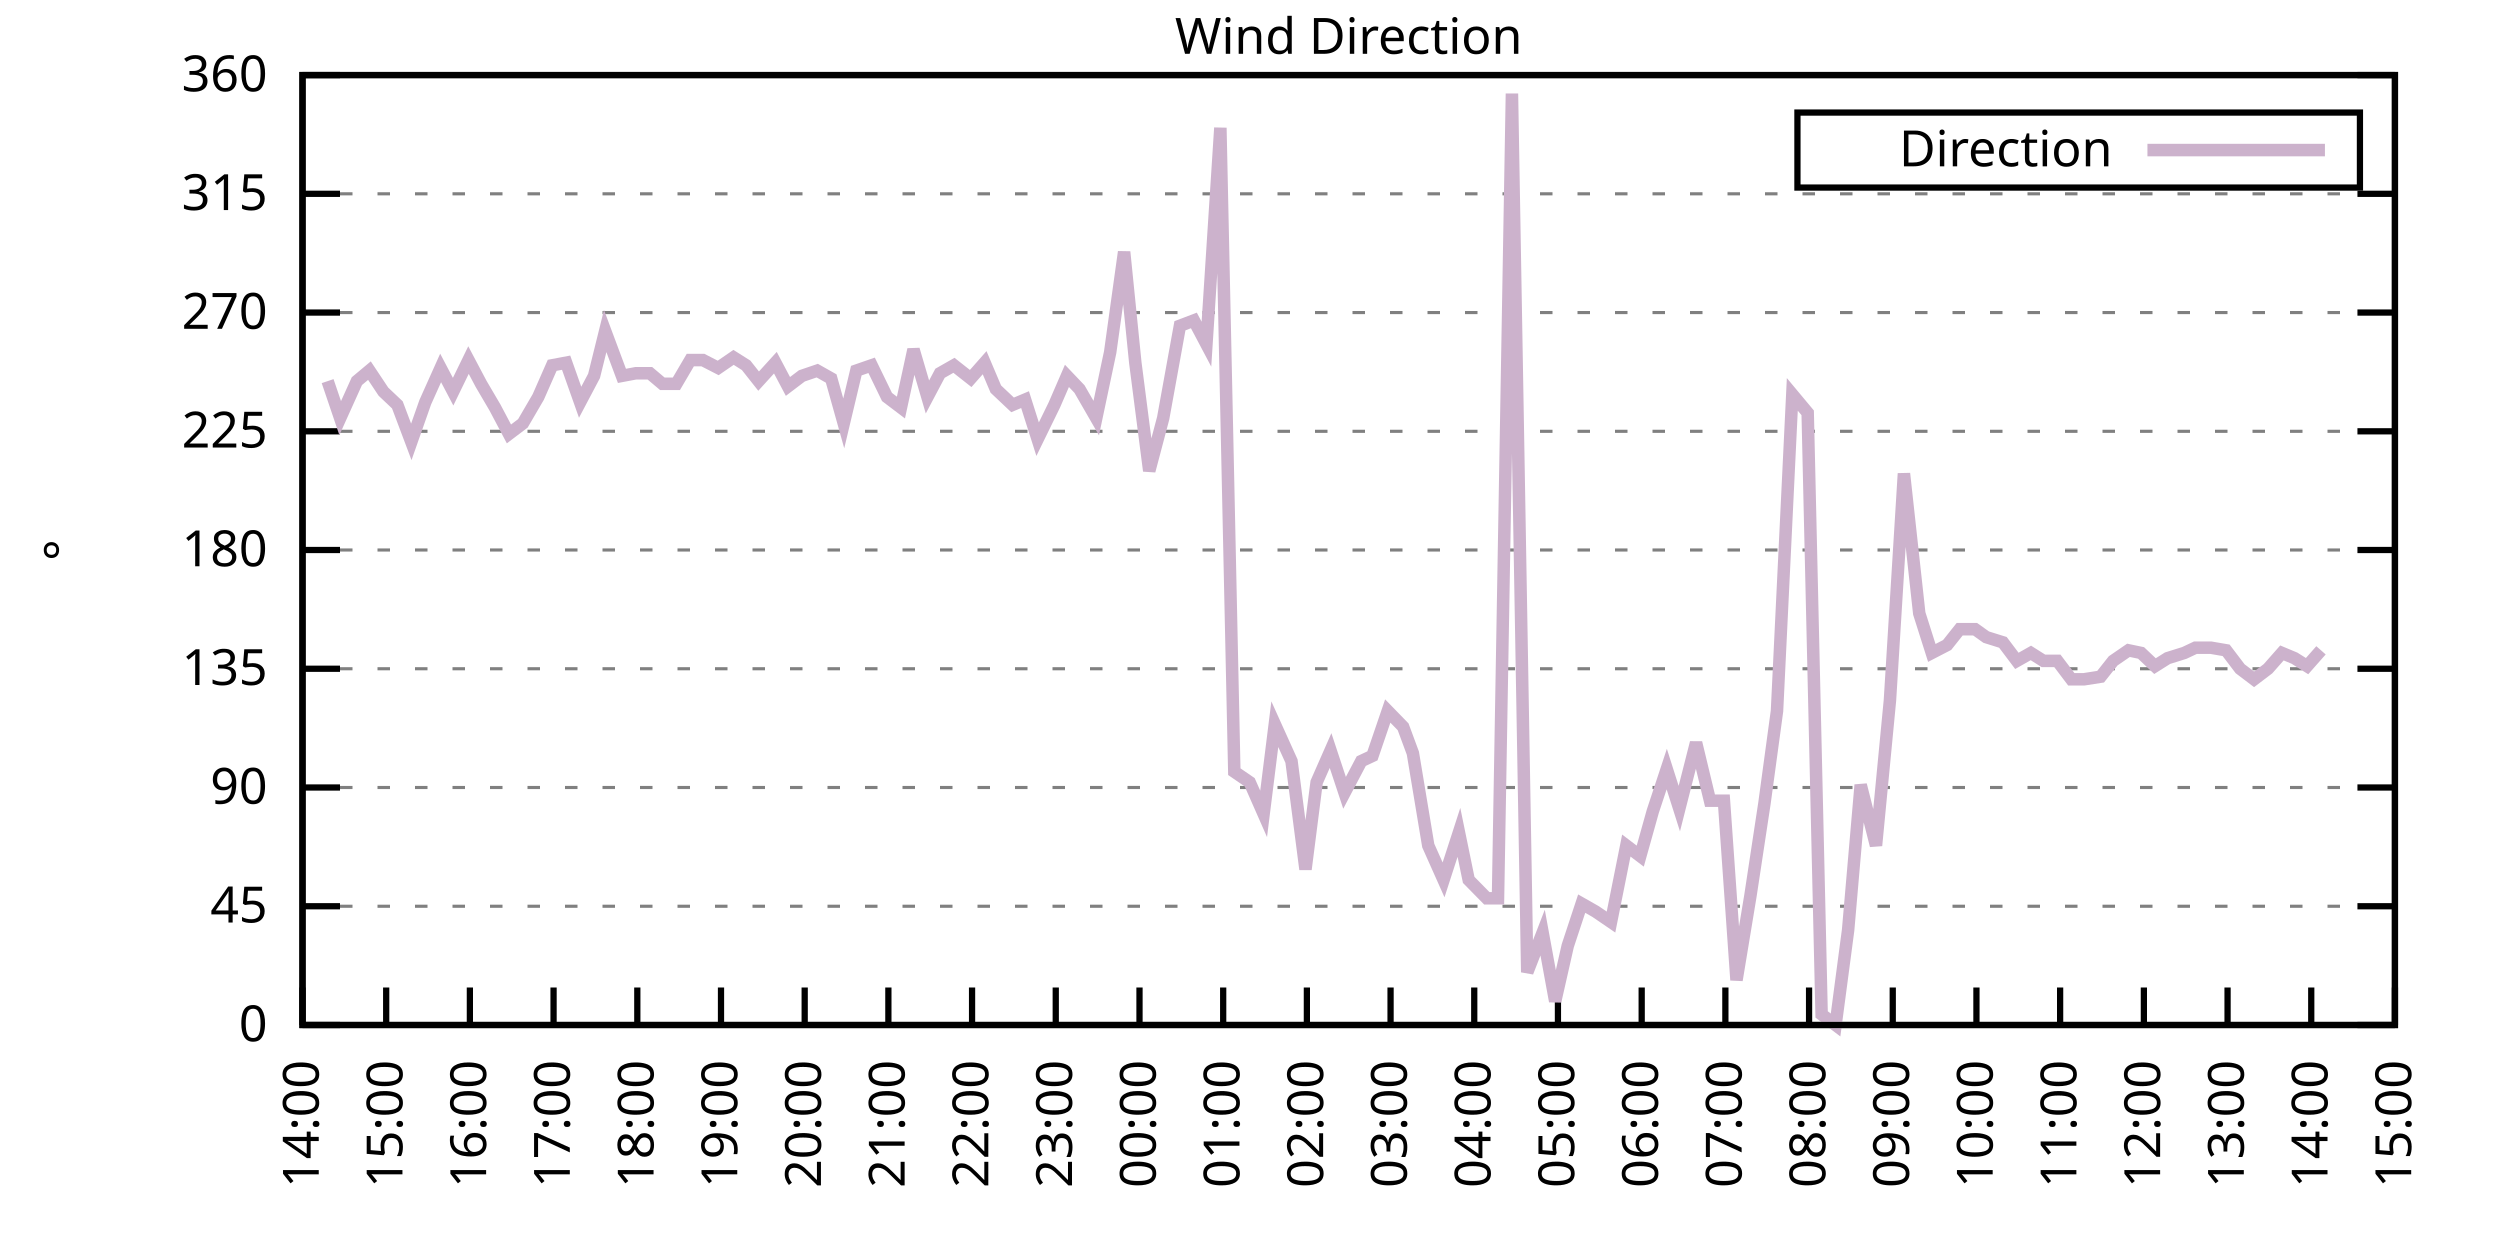
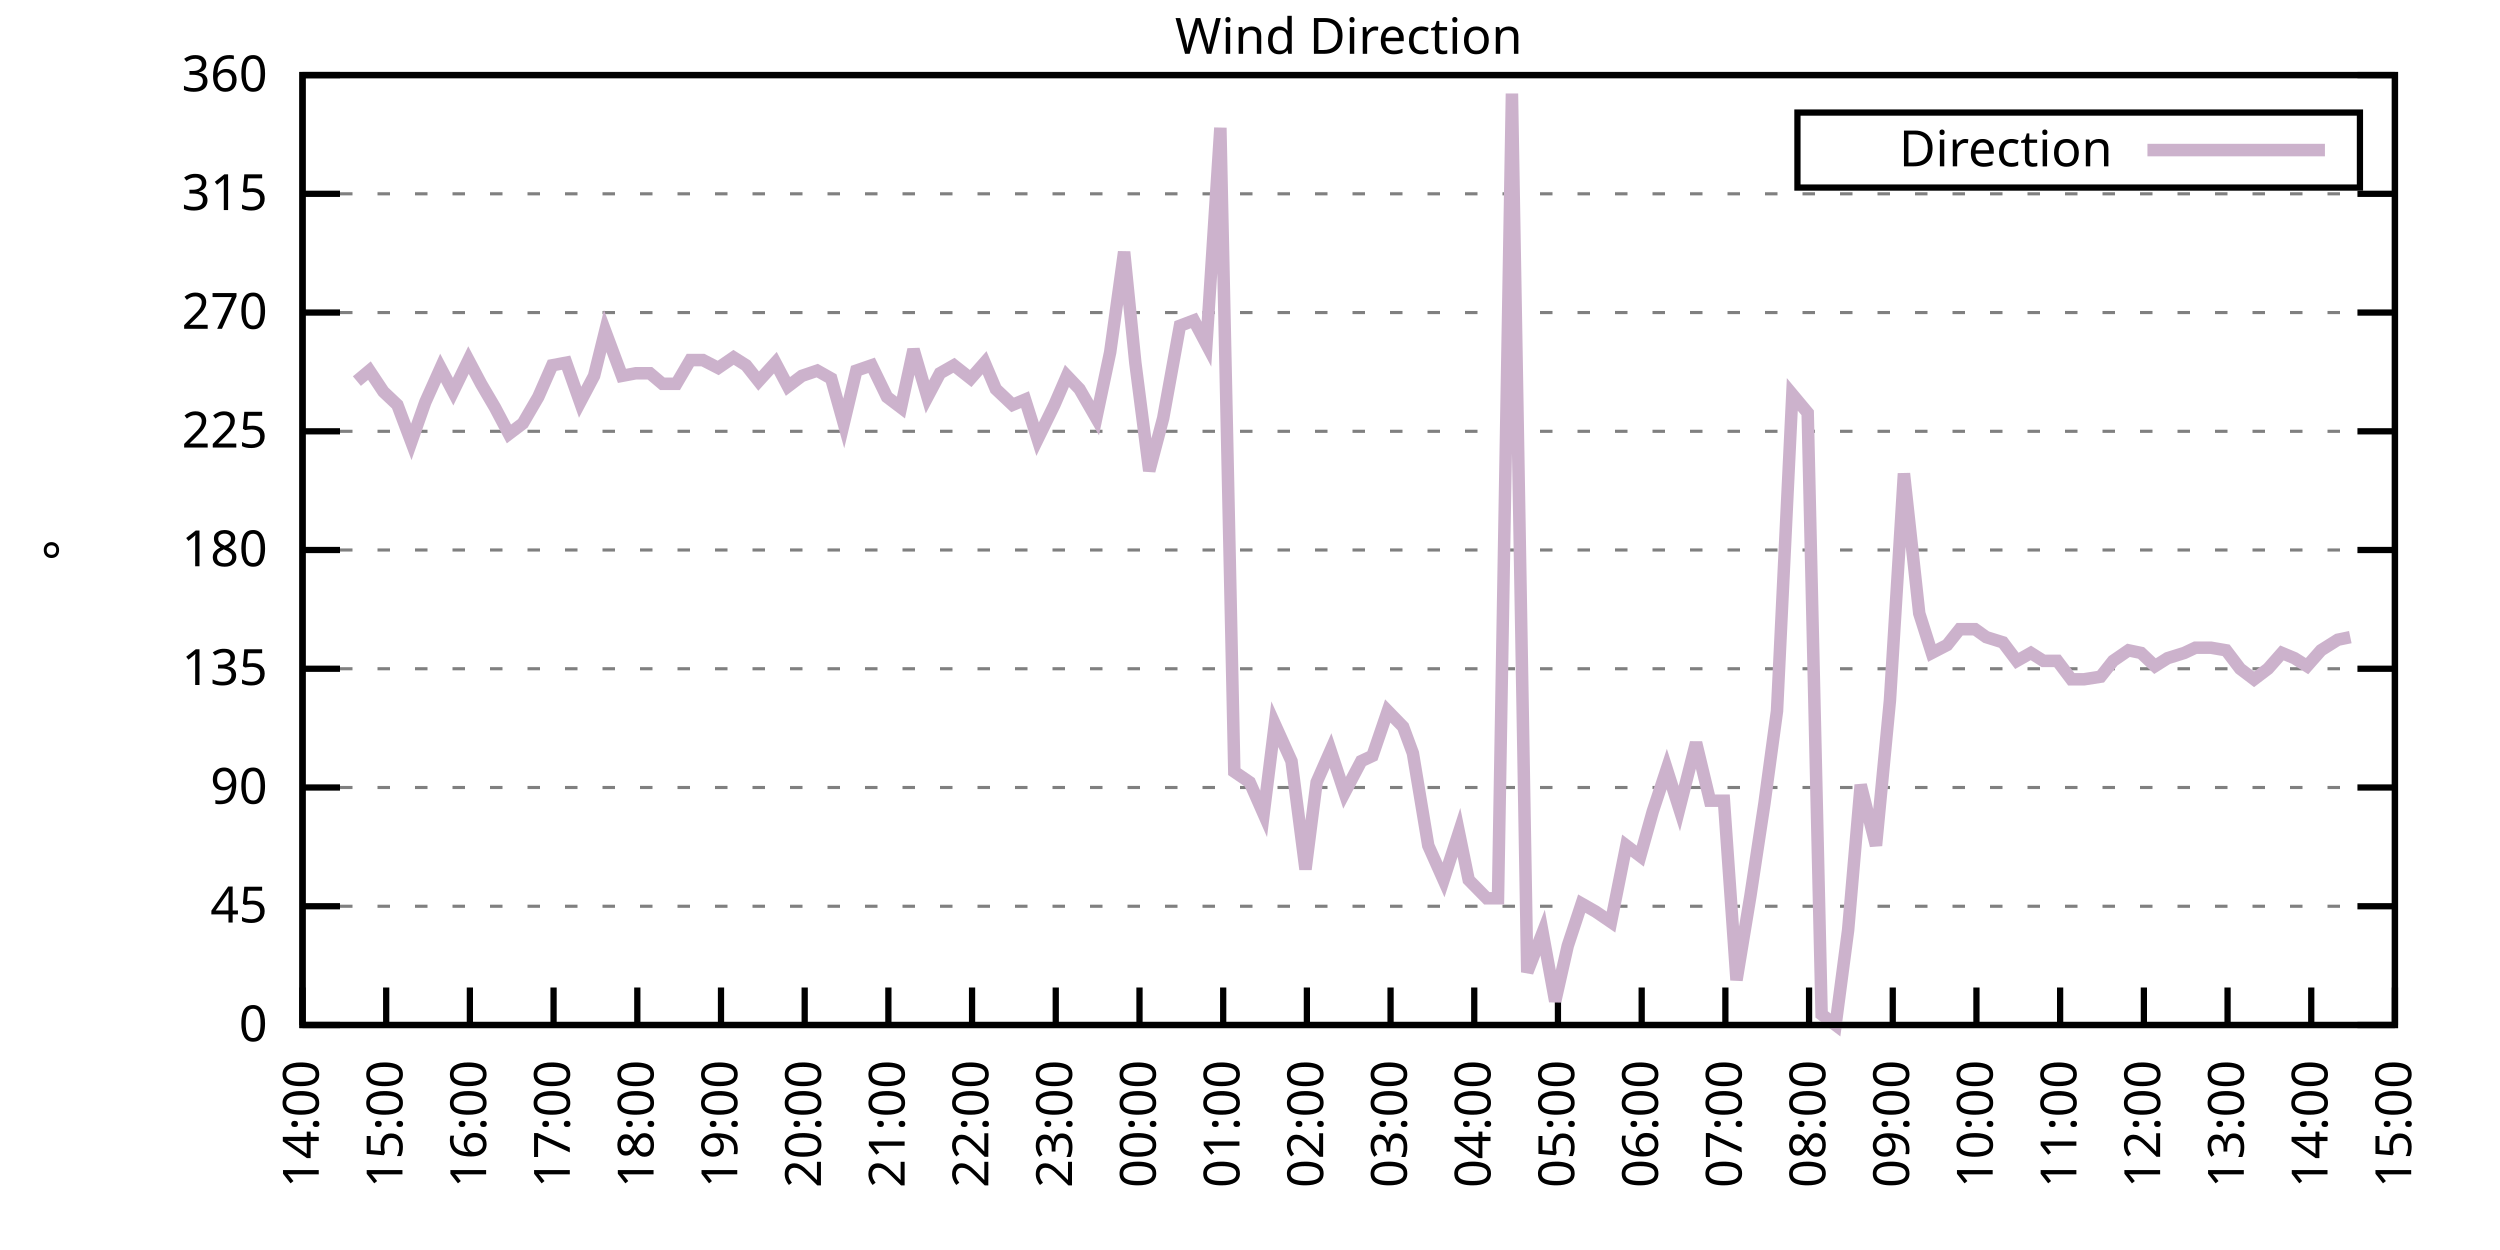
<svg xmlns="http://www.w3.org/2000/svg" xmlns:xlink="http://www.w3.org/1999/xlink" width="400" height="200" viewBox="0 0 400 200">
  <g id="gnuplot_canvas">
    <rect x="0" y="0" width="400" height="200" fill="none" />
    <defs>
      <circle id="gpDot" r="0.5" stroke-width="0.5" stroke="currentColor" />
      <path id="gpPt0" stroke-width="0.333" stroke="currentColor" d="M-1,0 h2 M0,-1 v2" />
      <path id="gpPt1" stroke-width="0.333" stroke="currentColor" d="M-1,-1 L1,1 M1,-1 L-1,1" />
      <path id="gpPt2" stroke-width="0.333" stroke="currentColor" d="M-1,0 L1,0 M0,-1 L0,1 M-1,-1 L1,1 M-1,1 L1,-1" />
      <rect id="gpPt3" stroke-width="0.333" stroke="currentColor" x="-1" y="-1" width="2" height="2" />
      <rect id="gpPt4" stroke-width="0.333" stroke="currentColor" fill="currentColor" x="-1" y="-1" width="2" height="2" />
      <circle id="gpPt5" stroke-width="0.333" stroke="currentColor" cx="0" cy="0" r="1" />
      <use xlink:href="#gpPt5" id="gpPt6" fill="currentColor" stroke="none" />
      <path id="gpPt7" stroke-width="0.333" stroke="currentColor" d="M0,-1.33 L-1.33,0.67 L1.33,0.67 z" />
      <use xlink:href="#gpPt7" id="gpPt8" fill="currentColor" stroke="none" />
      <use xlink:href="#gpPt7" id="gpPt9" stroke="currentColor" transform="rotate(180)" />
      <use xlink:href="#gpPt9" id="gpPt10" fill="currentColor" stroke="none" />
      <use xlink:href="#gpPt3" id="gpPt11" stroke="currentColor" transform="rotate(45)" />
      <use xlink:href="#gpPt11" id="gpPt12" fill="currentColor" stroke="none" />
      <path id="gpPt13" stroke-width="0.333" stroke="currentColor" d="M0,1.330 L1.265,0.411 L0.782,-1.067 L-0.782,-1.076 L-1.265,0.411 z" />
      <use xlink:href="#gpPt13" id="gpPt14" fill="currentColor" stroke="none" />
      <filter id="textbox" filterUnits="objectBoundingBox" x="0" y="0" height="1" width="1">
        <feFlood flood-color="white" flood-opacity="1" result="bgnd" />
        <feComposite in="SourceGraphic" in2="bgnd" operator="atop" />
      </filter>
      <filter id="greybox" filterUnits="objectBoundingBox" x="0" y="0" height="1" width="1">
        <feFlood flood-color="lightgrey" flood-opacity="1" result="grey" />
        <feComposite in="SourceGraphic" in2="grey" operator="atop" />
      </filter>
    </defs>
    <g fill="none" color="white" stroke="currentColor" stroke-width="1.00" stroke-linecap="butt" stroke-linejoin="miter">
</g>
    <g fill="none" color="black" stroke="currentColor" stroke-width="1.00" stroke-linecap="butt" stroke-linejoin="miter">
      <g stroke="none" shape-rendering="crispEdges">
        <polygon fill="rgb(255, 255, 255)" points="48.40,164.00 383.18,164.00 383.18,12.02 48.40,12.02 " />
      </g>
    </g>
    <g fill="none" color="black" stroke="currentColor" stroke-width="1.00" stroke-linecap="butt" stroke-linejoin="miter">
</g>
    <g fill="none" color="black" stroke="black" stroke-width="0.50" stroke-linecap="butt" stroke-linejoin="miter">
</g>
    <g fill="none" color="gray" stroke="currentColor" stroke-width="0.50" stroke-linecap="butt" stroke-linejoin="miter">
      <path stroke="gray" stroke-dasharray="2,4" class="gridline" d="M48.40,164.00 L383.19,164.00  " />
    </g>
    <g fill="none" color="gray" stroke="gray" stroke-width="1.00" stroke-linecap="butt" stroke-linejoin="miter">
</g>
    <g fill="none" color="black" stroke="currentColor" stroke-width="1.00" stroke-linecap="butt" stroke-linejoin="miter">
      <path stroke="black" d="M48.40,164.00 L54.40,164.00 M383.19,164.00 L377.19,164.00  " />
      <g transform="translate(42.80,166.60)" stroke="none" fill="black" font-family="Sans" font-size="8.00" text-anchor="end">
        <text>
          <tspan font-family="Sans"> 0</tspan>
        </text>
      </g>
    </g>
    <g fill="none" color="black" stroke="currentColor" stroke-width="1.00" stroke-linecap="butt" stroke-linejoin="miter">
</g>
    <g fill="none" color="black" stroke="black" stroke-width="0.50" stroke-linecap="butt" stroke-linejoin="miter">
</g>
    <g fill="none" color="gray" stroke="currentColor" stroke-width="0.50" stroke-linecap="butt" stroke-linejoin="miter">
      <path stroke="gray" stroke-dasharray="2,4" class="gridline" d="M48.40,145.00 L383.19,145.00  " />
    </g>
    <g fill="none" color="gray" stroke="gray" stroke-width="1.00" stroke-linecap="butt" stroke-linejoin="miter">
</g>
    <g fill="none" color="black" stroke="currentColor" stroke-width="1.00" stroke-linecap="butt" stroke-linejoin="miter">
      <path stroke="black" d="M48.40,145.00 L54.40,145.00 M383.19,145.00 L377.19,145.00  " />
      <g transform="translate(42.80,147.60)" stroke="none" fill="black" font-family="Sans" font-size="8.00" text-anchor="end">
        <text>
          <tspan font-family="Sans"> 45</tspan>
        </text>
      </g>
    </g>
    <g fill="none" color="black" stroke="currentColor" stroke-width="1.00" stroke-linecap="butt" stroke-linejoin="miter">
</g>
    <g fill="none" color="black" stroke="black" stroke-width="0.50" stroke-linecap="butt" stroke-linejoin="miter">
</g>
    <g fill="none" color="gray" stroke="currentColor" stroke-width="0.50" stroke-linecap="butt" stroke-linejoin="miter">
      <path stroke="gray" stroke-dasharray="2,4" class="gridline" d="M48.40,126.00 L383.19,126.00  " />
    </g>
    <g fill="none" color="gray" stroke="gray" stroke-width="1.00" stroke-linecap="butt" stroke-linejoin="miter">
</g>
    <g fill="none" color="black" stroke="currentColor" stroke-width="1.00" stroke-linecap="butt" stroke-linejoin="miter">
      <path stroke="black" d="M48.40,126.00 L54.40,126.00 M383.19,126.00 L377.19,126.00  " />
      <g transform="translate(42.80,128.60)" stroke="none" fill="black" font-family="Sans" font-size="8.00" text-anchor="end">
        <text>
          <tspan font-family="Sans"> 90</tspan>
        </text>
      </g>
    </g>
    <g fill="none" color="black" stroke="currentColor" stroke-width="1.00" stroke-linecap="butt" stroke-linejoin="miter">
</g>
    <g fill="none" color="black" stroke="black" stroke-width="0.50" stroke-linecap="butt" stroke-linejoin="miter">
</g>
    <g fill="none" color="gray" stroke="currentColor" stroke-width="0.50" stroke-linecap="butt" stroke-linejoin="miter">
      <path stroke="gray" stroke-dasharray="2,4" class="gridline" d="M48.40,107.00 L383.19,107.00  " />
    </g>
    <g fill="none" color="gray" stroke="gray" stroke-width="1.00" stroke-linecap="butt" stroke-linejoin="miter">
</g>
    <g fill="none" color="black" stroke="currentColor" stroke-width="1.00" stroke-linecap="butt" stroke-linejoin="miter">
      <path stroke="black" d="M48.40,107.00 L54.40,107.00 M383.19,107.00 L377.19,107.00  " />
      <g transform="translate(42.80,109.60)" stroke="none" fill="black" font-family="Sans" font-size="8.00" text-anchor="end">
        <text>
          <tspan font-family="Sans"> 135</tspan>
        </text>
      </g>
    </g>
    <g fill="none" color="black" stroke="currentColor" stroke-width="1.00" stroke-linecap="butt" stroke-linejoin="miter">
</g>
    <g fill="none" color="black" stroke="black" stroke-width="0.50" stroke-linecap="butt" stroke-linejoin="miter">
</g>
    <g fill="none" color="gray" stroke="currentColor" stroke-width="0.50" stroke-linecap="butt" stroke-linejoin="miter">
      <path stroke="gray" stroke-dasharray="2,4" class="gridline" d="M48.40,88.00 L383.19,88.00  " />
    </g>
    <g fill="none" color="gray" stroke="gray" stroke-width="1.00" stroke-linecap="butt" stroke-linejoin="miter">
</g>
    <g fill="none" color="black" stroke="currentColor" stroke-width="1.00" stroke-linecap="butt" stroke-linejoin="miter">
      <path stroke="black" d="M48.40,88.00 L54.40,88.00 M383.19,88.00 L377.19,88.00  " />
      <g transform="translate(42.80,90.60)" stroke="none" fill="black" font-family="Sans" font-size="8.00" text-anchor="end">
        <text>
          <tspan font-family="Sans"> 180</tspan>
        </text>
      </g>
    </g>
    <g fill="none" color="black" stroke="currentColor" stroke-width="1.00" stroke-linecap="butt" stroke-linejoin="miter">
</g>
    <g fill="none" color="black" stroke="black" stroke-width="0.50" stroke-linecap="butt" stroke-linejoin="miter">
</g>
    <g fill="none" color="gray" stroke="currentColor" stroke-width="0.50" stroke-linecap="butt" stroke-linejoin="miter">
      <path stroke="gray" stroke-dasharray="2,4" class="gridline" d="M48.40,69.01 L383.19,69.01  " />
    </g>
    <g fill="none" color="gray" stroke="gray" stroke-width="1.00" stroke-linecap="butt" stroke-linejoin="miter">
</g>
    <g fill="none" color="black" stroke="currentColor" stroke-width="1.00" stroke-linecap="butt" stroke-linejoin="miter">
      <path stroke="black" d="M48.40,69.01 L54.40,69.01 M383.19,69.01 L377.19,69.01  " />
      <g transform="translate(42.80,71.61)" stroke="none" fill="black" font-family="Sans" font-size="8.00" text-anchor="end">
        <text>
          <tspan font-family="Sans"> 225</tspan>
        </text>
      </g>
    </g>
    <g fill="none" color="black" stroke="currentColor" stroke-width="1.00" stroke-linecap="butt" stroke-linejoin="miter">
</g>
    <g fill="none" color="black" stroke="black" stroke-width="0.50" stroke-linecap="butt" stroke-linejoin="miter">
</g>
    <g fill="none" color="gray" stroke="currentColor" stroke-width="0.50" stroke-linecap="butt" stroke-linejoin="miter">
      <path stroke="gray" stroke-dasharray="2,4" class="gridline" d="M48.40,50.01 L383.19,50.01  " />
    </g>
    <g fill="none" color="gray" stroke="gray" stroke-width="1.00" stroke-linecap="butt" stroke-linejoin="miter">
</g>
    <g fill="none" color="black" stroke="currentColor" stroke-width="1.00" stroke-linecap="butt" stroke-linejoin="miter">
      <path stroke="black" d="M48.40,50.01 L54.40,50.01 M383.19,50.01 L377.19,50.01  " />
      <g transform="translate(42.80,52.61)" stroke="none" fill="black" font-family="Sans" font-size="8.00" text-anchor="end">
        <text>
          <tspan font-family="Sans"> 270</tspan>
        </text>
      </g>
    </g>
    <g fill="none" color="black" stroke="currentColor" stroke-width="1.00" stroke-linecap="butt" stroke-linejoin="miter">
</g>
    <g fill="none" color="black" stroke="black" stroke-width="0.50" stroke-linecap="butt" stroke-linejoin="miter">
</g>
    <g fill="none" color="gray" stroke="currentColor" stroke-width="0.50" stroke-linecap="butt" stroke-linejoin="miter">
      <path stroke="gray" stroke-dasharray="2,4" class="gridline" d="M48.40,31.01 L383.19,31.01  " />
    </g>
    <g fill="none" color="gray" stroke="gray" stroke-width="1.00" stroke-linecap="butt" stroke-linejoin="miter">
</g>
    <g fill="none" color="black" stroke="currentColor" stroke-width="1.00" stroke-linecap="butt" stroke-linejoin="miter">
      <path stroke="black" d="M48.40,31.01 L54.40,31.01 M383.19,31.01 L377.19,31.01  " />
      <g transform="translate(42.80,33.61)" stroke="none" fill="black" font-family="Sans" font-size="8.00" text-anchor="end">
        <text>
          <tspan font-family="Sans"> 315</tspan>
        </text>
      </g>
    </g>
    <g fill="none" color="black" stroke="currentColor" stroke-width="1.00" stroke-linecap="butt" stroke-linejoin="miter">
</g>
    <g fill="none" color="black" stroke="black" stroke-width="0.50" stroke-linecap="butt" stroke-linejoin="miter">
</g>
    <g fill="none" color="gray" stroke="currentColor" stroke-width="0.50" stroke-linecap="butt" stroke-linejoin="miter">
      <path stroke="gray" stroke-dasharray="2,4" class="gridline" d="M48.40,12.01 L383.19,12.01  " />
    </g>
    <g fill="none" color="gray" stroke="gray" stroke-width="1.00" stroke-linecap="butt" stroke-linejoin="miter">
</g>
    <g fill="none" color="black" stroke="currentColor" stroke-width="1.00" stroke-linecap="butt" stroke-linejoin="miter">
      <path stroke="black" d="M48.40,12.01 L54.40,12.01 M383.19,12.01 L377.19,12.01  " />
      <g transform="translate(42.80,14.61)" stroke="none" fill="black" font-family="Sans" font-size="8.00" text-anchor="end">
        <text>
          <tspan font-family="Sans"> 360</tspan>
        </text>
      </g>
    </g>
    <g fill="none" color="black" stroke="currentColor" stroke-width="1.00" stroke-linecap="butt" stroke-linejoin="miter">
      <path stroke="black" d="M48.40,164.00 L48.40,158.00  " />
      <g transform="translate(51.00,169.60) rotate(270.00)" stroke="none" fill="black" font-family="Sans" font-size="8.00" text-anchor="end">
        <text>
          <tspan font-family="Sans">14:00</tspan>
        </text>
      </g>
    </g>
    <g fill="none" color="black" stroke="currentColor" stroke-width="1.00" stroke-linecap="butt" stroke-linejoin="miter">
      <path stroke="black" d="M61.79,164.00 L61.79,158.00  " />
      <g transform="translate(64.39,169.60) rotate(270.00)" stroke="none" fill="black" font-family="Sans" font-size="8.00" text-anchor="end">
        <text>
          <tspan font-family="Sans">15:00</tspan>
        </text>
      </g>
    </g>
    <g fill="none" color="black" stroke="currentColor" stroke-width="1.00" stroke-linecap="butt" stroke-linejoin="miter">
      <path stroke="black" d="M75.18,164.00 L75.18,158.00  " />
      <g transform="translate(77.78,169.60) rotate(270.00)" stroke="none" fill="black" font-family="Sans" font-size="8.00" text-anchor="end">
        <text>
          <tspan font-family="Sans">16:00</tspan>
        </text>
      </g>
    </g>
    <g fill="none" color="black" stroke="currentColor" stroke-width="1.00" stroke-linecap="butt" stroke-linejoin="miter">
      <path stroke="black" d="M88.57,164.00 L88.57,158.00  " />
      <g transform="translate(91.17,169.60) rotate(270.00)" stroke="none" fill="black" font-family="Sans" font-size="8.00" text-anchor="end">
        <text>
          <tspan font-family="Sans">17:00</tspan>
        </text>
      </g>
    </g>
    <g fill="none" color="black" stroke="currentColor" stroke-width="1.00" stroke-linecap="butt" stroke-linejoin="miter">
      <path stroke="black" d="M101.97,164.00 L101.97,158.00  " />
      <g transform="translate(104.57,169.60) rotate(270.00)" stroke="none" fill="black" font-family="Sans" font-size="8.00" text-anchor="end">
        <text>
          <tspan font-family="Sans">18:00</tspan>
        </text>
      </g>
    </g>
    <g fill="none" color="black" stroke="currentColor" stroke-width="1.00" stroke-linecap="butt" stroke-linejoin="miter">
      <path stroke="black" d="M115.36,164.00 L115.36,158.00  " />
      <g transform="translate(117.96,169.60) rotate(270.00)" stroke="none" fill="black" font-family="Sans" font-size="8.00" text-anchor="end">
        <text>
          <tspan font-family="Sans">19:00</tspan>
        </text>
      </g>
    </g>
    <g fill="none" color="black" stroke="currentColor" stroke-width="1.00" stroke-linecap="butt" stroke-linejoin="miter">
      <path stroke="black" d="M128.75,164.00 L128.75,158.00  " />
      <g transform="translate(131.35,169.60) rotate(270.00)" stroke="none" fill="black" font-family="Sans" font-size="8.00" text-anchor="end">
        <text>
          <tspan font-family="Sans">20:00</tspan>
        </text>
      </g>
    </g>
    <g fill="none" color="black" stroke="currentColor" stroke-width="1.00" stroke-linecap="butt" stroke-linejoin="miter">
      <path stroke="black" d="M142.14,164.00 L142.14,158.00  " />
      <g transform="translate(144.74,169.60) rotate(270.00)" stroke="none" fill="black" font-family="Sans" font-size="8.00" text-anchor="end">
        <text>
          <tspan font-family="Sans">21:00</tspan>
        </text>
      </g>
    </g>
    <g fill="none" color="black" stroke="currentColor" stroke-width="1.00" stroke-linecap="butt" stroke-linejoin="miter">
      <path stroke="black" d="M155.53,164.00 L155.53,158.00  " />
      <g transform="translate(158.13,169.60) rotate(270.00)" stroke="none" fill="black" font-family="Sans" font-size="8.00" text-anchor="end">
        <text>
          <tspan font-family="Sans">22:00</tspan>
        </text>
      </g>
    </g>
    <g fill="none" color="black" stroke="currentColor" stroke-width="1.00" stroke-linecap="butt" stroke-linejoin="miter">
      <path stroke="black" d="M168.92,164.00 L168.92,158.00  " />
      <g transform="translate(171.52,169.60) rotate(270.00)" stroke="none" fill="black" font-family="Sans" font-size="8.00" text-anchor="end">
        <text>
          <tspan font-family="Sans">23:00</tspan>
        </text>
      </g>
    </g>
    <g fill="none" color="black" stroke="currentColor" stroke-width="1.00" stroke-linecap="butt" stroke-linejoin="miter">
      <path stroke="black" d="M182.32,164.00 L182.32,158.00  " />
      <g transform="translate(184.92,169.60) rotate(270.00)" stroke="none" fill="black" font-family="Sans" font-size="8.00" text-anchor="end">
        <text>
          <tspan font-family="Sans">00:00</tspan>
        </text>
      </g>
    </g>
    <g fill="none" color="black" stroke="currentColor" stroke-width="1.00" stroke-linecap="butt" stroke-linejoin="miter">
      <path stroke="black" d="M195.71,164.00 L195.71,158.00  " />
      <g transform="translate(198.31,169.60) rotate(270.00)" stroke="none" fill="black" font-family="Sans" font-size="8.00" text-anchor="end">
        <text>
          <tspan font-family="Sans">01:00</tspan>
        </text>
      </g>
    </g>
    <g fill="none" color="black" stroke="currentColor" stroke-width="1.00" stroke-linecap="butt" stroke-linejoin="miter">
      <path stroke="black" d="M209.10,164.00 L209.10,158.00  " />
      <g transform="translate(211.70,169.60) rotate(270.00)" stroke="none" fill="black" font-family="Sans" font-size="8.00" text-anchor="end">
        <text>
          <tspan font-family="Sans">02:00</tspan>
        </text>
      </g>
    </g>
    <g fill="none" color="black" stroke="currentColor" stroke-width="1.00" stroke-linecap="butt" stroke-linejoin="miter">
      <path stroke="black" d="M222.49,164.00 L222.49,158.00  " />
      <g transform="translate(225.09,169.60) rotate(270.00)" stroke="none" fill="black" font-family="Sans" font-size="8.00" text-anchor="end">
        <text>
          <tspan font-family="Sans">03:00</tspan>
        </text>
      </g>
    </g>
    <g fill="none" color="black" stroke="currentColor" stroke-width="1.00" stroke-linecap="butt" stroke-linejoin="miter">
      <path stroke="black" d="M235.88,164.00 L235.88,158.00  " />
      <g transform="translate(238.48,169.60) rotate(270.00)" stroke="none" fill="black" font-family="Sans" font-size="8.00" text-anchor="end">
        <text>
          <tspan font-family="Sans">04:00</tspan>
        </text>
      </g>
    </g>
    <g fill="none" color="black" stroke="currentColor" stroke-width="1.00" stroke-linecap="butt" stroke-linejoin="miter">
      <path stroke="black" d="M249.27,164.00 L249.27,158.00  " />
      <g transform="translate(251.87,169.60) rotate(270.00)" stroke="none" fill="black" font-family="Sans" font-size="8.00" text-anchor="end">
        <text>
          <tspan font-family="Sans">05:00</tspan>
        </text>
      </g>
    </g>
    <g fill="none" color="black" stroke="currentColor" stroke-width="1.00" stroke-linecap="butt" stroke-linejoin="miter">
      <path stroke="black" d="M262.67,164.00 L262.67,158.00  " />
      <g transform="translate(265.27,169.60) rotate(270.00)" stroke="none" fill="black" font-family="Sans" font-size="8.00" text-anchor="end">
        <text>
          <tspan font-family="Sans">06:00</tspan>
        </text>
      </g>
    </g>
    <g fill="none" color="black" stroke="currentColor" stroke-width="1.00" stroke-linecap="butt" stroke-linejoin="miter">
      <path stroke="black" d="M276.06,164.00 L276.06,158.00  " />
      <g transform="translate(278.66,169.60) rotate(270.00)" stroke="none" fill="black" font-family="Sans" font-size="8.00" text-anchor="end">
        <text>
          <tspan font-family="Sans">07:00</tspan>
        </text>
      </g>
    </g>
    <g fill="none" color="black" stroke="currentColor" stroke-width="1.00" stroke-linecap="butt" stroke-linejoin="miter">
      <path stroke="black" d="M289.45,164.00 L289.45,158.00  " />
      <g transform="translate(292.05,169.60) rotate(270.00)" stroke="none" fill="black" font-family="Sans" font-size="8.00" text-anchor="end">
        <text>
          <tspan font-family="Sans">08:00</tspan>
        </text>
      </g>
    </g>
    <g fill="none" color="black" stroke="currentColor" stroke-width="1.00" stroke-linecap="butt" stroke-linejoin="miter">
      <path stroke="black" d="M302.84,164.00 L302.84,158.00  " />
      <g transform="translate(305.44,169.60) rotate(270.00)" stroke="none" fill="black" font-family="Sans" font-size="8.00" text-anchor="end">
        <text>
          <tspan font-family="Sans">09:00</tspan>
        </text>
      </g>
    </g>
    <g fill="none" color="black" stroke="currentColor" stroke-width="1.00" stroke-linecap="butt" stroke-linejoin="miter">
      <path stroke="black" d="M316.23,164.00 L316.23,158.00  " />
      <g transform="translate(318.83,169.60) rotate(270.00)" stroke="none" fill="black" font-family="Sans" font-size="8.00" text-anchor="end">
        <text>
          <tspan font-family="Sans">10:00</tspan>
        </text>
      </g>
    </g>
    <g fill="none" color="black" stroke="currentColor" stroke-width="1.00" stroke-linecap="butt" stroke-linejoin="miter">
      <path stroke="black" d="M329.62,164.00 L329.62,158.00  " />
      <g transform="translate(332.22,169.60) rotate(270.00)" stroke="none" fill="black" font-family="Sans" font-size="8.00" text-anchor="end">
        <text>
          <tspan font-family="Sans">11:00</tspan>
        </text>
      </g>
    </g>
    <g fill="none" color="black" stroke="currentColor" stroke-width="1.00" stroke-linecap="butt" stroke-linejoin="miter">
      <path stroke="black" d="M343.02,164.00 L343.02,158.00  " />
      <g transform="translate(345.62,169.60) rotate(270.00)" stroke="none" fill="black" font-family="Sans" font-size="8.00" text-anchor="end">
        <text>
          <tspan font-family="Sans">12:00</tspan>
        </text>
      </g>
    </g>
    <g fill="none" color="black" stroke="currentColor" stroke-width="1.00" stroke-linecap="butt" stroke-linejoin="miter">
      <path stroke="black" d="M356.41,164.00 L356.41,158.00  " />
      <g transform="translate(359.01,169.60) rotate(270.00)" stroke="none" fill="black" font-family="Sans" font-size="8.00" text-anchor="end">
        <text>
          <tspan font-family="Sans">13:00</tspan>
        </text>
      </g>
    </g>
    <g fill="none" color="black" stroke="currentColor" stroke-width="1.00" stroke-linecap="butt" stroke-linejoin="miter">
      <path stroke="black" d="M369.80,164.00 L369.80,158.00  " />
      <g transform="translate(372.40,169.60) rotate(270.00)" stroke="none" fill="black" font-family="Sans" font-size="8.00" text-anchor="end">
        <text>
          <tspan font-family="Sans">14:00</tspan>
        </text>
      </g>
    </g>
    <g fill="none" color="black" stroke="currentColor" stroke-width="1.00" stroke-linecap="butt" stroke-linejoin="miter">
      <path stroke="black" d="M383.19,164.00 L383.19,158.00  " />
      <g transform="translate(385.79,169.60) rotate(270.00)" stroke="none" fill="black" font-family="Sans" font-size="8.00" text-anchor="end">
        <text>
          <tspan font-family="Sans">15:00</tspan>
        </text>
      </g>
    </g>
    <g fill="none" color="black" stroke="currentColor" stroke-width="1.00" stroke-linecap="butt" stroke-linejoin="miter">
</g>
    <g fill="none" color="black" stroke="currentColor" stroke-width="1.00" stroke-linecap="butt" stroke-linejoin="miter">
      <path stroke="black" d="M48.40,12.01 L48.40,164.00 L383.19,164.00 L383.19,12.01 L48.40,12.01 Z  " />
    </g>
    <g fill="none" color="black" stroke="currentColor" stroke-width="1.00" stroke-linecap="butt" stroke-linejoin="miter">
</g>
    <g fill="none" color="black" stroke="currentColor" stroke-width="1.00" stroke-linecap="butt" stroke-linejoin="miter">
      <path stroke="black" d="M287.59,30.01 L287.59,18.01 L377.59,18.01 L377.59,30.01 L287.59,30.01 Z  " />
    </g>
    <g id="Wind_direction_plot_1">
      <g fill="none" color="white" stroke="black" stroke-width="2.00" stroke-linecap="butt" stroke-linejoin="miter">
</g>
      <g fill="none" color="black" stroke="currentColor" stroke-width="2.00" stroke-linecap="butt" stroke-linejoin="miter">
        <g transform="translate(337.99,26.61)" stroke="none" fill="black" font-family="Sans" font-size="8.00" text-anchor="end">
          <text>
            <tspan font-family="Sans">Direction</tspan>
          </text>
        </g>
      </g>
      <g fill="none" color="black" stroke="currentColor" stroke-width="2.00" stroke-linecap="butt" stroke-linejoin="miter">
-         <path stroke="rgb(204, 178, 204)" d="M343.59,24.01 L371.99,24.01 M52.42,60.98 L54.43,66.90 L57.10,60.98 L59.11,59.30 L61.35,62.67 L63.58,64.78   L65.81,70.70 L68.04,64.36 L70.50,58.87 L72.50,62.67 L74.96,57.61 L76.97,61.41 L79.20,65.21 L81.43,69.43   L83.66,67.74 L86.12,63.52 L88.35,58.45 L90.58,58.03 L92.82,64.36 L95.05,60.14 L96.83,52.96 L99.51,60.14   L101.74,59.72 L103.98,59.72 L105.98,61.41 L108.22,61.41 L110.45,57.61 L112.46,57.61 L114.91,58.87 L117.37,57.18   L119.38,58.45 L121.38,60.98 L124.06,58.03 L126.07,61.83 L128.30,60.14 L130.76,59.30 L132.99,60.56 L135.00,67.74   L137.01,59.30 L139.46,58.45 L141.92,63.52 L144.15,65.21 L146.16,55.92 L148.39,63.52 L150.40,59.72 L152.63,58.45   L155.31,60.56 L157.54,58.03 L159.33,62.25 L162.01,64.78 L164.01,63.94 L166.02,70.27 L168.70,64.78 L170.71,60.14   L172.72,62.25 L175.40,66.90 L177.63,56.34 L179.86,40.30 L181.65,58.03 L183.88,75.34 L186.11,66.90 L188.79,52.12   L191.02,51.27 L193.03,55.07 L195.26,20.45 L197.49,123.47 L199.95,125.16 L202.18,130.22 L203.97,115.87 L206.64,121.78   L208.88,139.09 L210.66,125.16 L212.89,120.09 L215.13,126.85 L217.80,121.78 L219.59,120.94 L222.04,113.76 L224.50,116.29   L226.06,120.51 L228.52,135.29 L230.97,140.78 L233.43,133.18 L234.99,140.78 L237.89,143.73 L239.68,143.73 L241.91,14.97   L244.36,155.56 L246.82,149.22 L248.83,160.20 L250.84,151.33 L253.07,144.58 L255.30,145.85 L257.76,147.53 L260.21,135.29   L262.44,136.98 L264.45,129.80 L266.68,123.05 L268.69,129.38 L271.37,118.83 L273.60,128.11 L275.83,128.11 L277.84,156.82   L280.07,143.31 L282.31,128.54 L284.32,113.76 L286.77,63.10 L289.23,66.05 L291.46,162.31 L293.69,164.00 L295.70,148.80   L297.71,125.58 L300.16,135.29 L302.39,112.07 L304.63,75.76 L307.08,98.14 L309.09,104.47 L311.54,103.20 L313.55,100.67   L316.01,100.67 L317.79,101.94 L320.47,102.78 L322.70,105.74 L324.94,104.47 L326.95,105.74 L329.18,105.74 L331.41,108.69   L333.42,108.69 L336.10,108.27 L338.10,105.74 L340.56,104.05 L342.57,104.47 L344.80,106.58 L346.81,105.31 L349.49,104.47   L351.27,103.63 L353.73,103.63 L356.18,104.05 L358.42,107.00 L360.65,108.69 L362.88,107.00 L365.11,104.47 L367.12,105.31   L369.13,106.58 L371.36,104.05  " />
+         <path stroke="rgb(204, 178, 204)" d="M343.59,24.01 L371.99,24.01 M57.10,60.98 L59.11,59.30 L61.35,62.67 L63.58,64.78 L65.81,70.70 L68.04,64.36   L70.50,58.87 L72.50,62.67 L74.96,57.61 L76.97,61.41 L79.20,65.21 L81.43,69.43 L83.66,67.74 L86.12,63.52   L88.35,58.45 L90.58,58.03 L92.82,64.36 L95.05,60.14 L96.83,52.96 L99.51,60.14 L101.74,59.72 L103.98,59.72   L105.98,61.41 L108.22,61.41 L110.45,57.61 L112.46,57.61 L114.91,58.87 L117.37,57.18 L119.38,58.45 L121.38,60.98   L124.06,58.03 L126.07,61.83 L128.30,60.14 L130.76,59.30 L132.99,60.56 L135.00,67.74 L137.01,59.30 L139.46,58.45   L141.92,63.52 L144.15,65.21 L146.16,55.92 L148.39,63.52 L150.40,59.72 L152.63,58.45 L155.31,60.56 L157.54,58.03   L159.33,62.25 L162.01,64.78 L164.01,63.94 L166.02,70.27 L168.70,64.78 L170.71,60.14 L172.72,62.25 L175.40,66.90   L177.63,56.34 L179.86,40.30 L181.65,58.03 L183.88,75.34 L186.11,66.90 L188.79,52.12 L191.02,51.27 L193.03,55.07   L195.26,20.45 L197.49,123.47 L199.95,125.16 L202.18,130.22 L203.97,115.87 L206.64,121.78 L208.88,139.09 L210.66,125.16   L212.89,120.09 L215.13,126.85 L217.80,121.78 L219.59,120.94 L222.04,113.76 L224.50,116.29 L226.06,120.51 L228.52,135.29   L230.97,140.78 L233.43,133.18 L234.99,140.78 L237.89,143.73 L239.68,143.73 L241.91,14.97 L244.36,155.56 L246.82,149.22   L248.83,160.20 L250.84,151.33 L253.07,144.58 L255.30,145.85 L257.76,147.53 L260.21,135.29 L262.44,136.98 L264.45,129.80   L266.68,123.05 L268.69,129.38 L271.37,118.83 L273.60,128.11 L275.83,128.11 L277.84,156.82 L280.07,143.31 L282.31,128.54   L284.32,113.76 L286.77,63.10 L289.23,66.05 L291.46,162.31 L293.69,164.00 L295.70,148.80 L297.71,125.58 L300.16,135.29   L302.39,112.07 L304.63,75.76 L307.08,98.14 L309.09,104.47 L311.54,103.20 L313.55,100.67 L316.01,100.67 L317.79,101.94   L320.47,102.78 L322.70,105.74 L324.94,104.47 L326.95,105.74 L329.18,105.74 L331.41,108.69 L333.42,108.69 L336.10,108.27   L338.10,105.74 L340.56,104.05 L342.57,104.47 L344.80,106.58 L346.81,105.31 L349.49,104.47 L351.27,103.63 L353.73,103.63   L356.18,104.05 L358.42,107.00 L360.65,108.69 L362.88,107.00 L365.11,104.47 L367.12,105.31 L369.13,106.58 L371.36,104.05   L374.04,102.36 L376.05,101.94  " />
      </g>
    </g>
    <g fill="none" color="black" stroke="currentColor" stroke-width="2.00" stroke-linecap="butt" stroke-linejoin="miter">
</g>
    <g fill="none" color="black" stroke="black" stroke-width="1.00" stroke-linecap="butt" stroke-linejoin="miter">
</g>
    <g fill="none" color="black" stroke="currentColor" stroke-width="1.00" stroke-linecap="butt" stroke-linejoin="miter">
      <path stroke="black" d="M48.40,12.01 L48.40,164.00 L383.19,164.00 L383.19,12.01 L48.40,12.01 Z  " />
      <g transform="translate(12.80,88.01) rotate(270.00)" stroke="none" fill="black" font-family="Sans" font-size="8.00" text-anchor="middle">
        <text>
          <tspan font-family="Sans">°</tspan>
        </text>
      </g>
    </g>
    <g fill="none" color="black" stroke="currentColor" stroke-width="1.00" stroke-linecap="butt" stroke-linejoin="miter">
</g>
    <g fill="none" color="black" stroke="currentColor" stroke-width="1.00" stroke-linecap="butt" stroke-linejoin="miter">
      <g transform="translate(215.79,8.61)" stroke="none" fill="black" font-family="Sans" font-size="8.00" text-anchor="middle">
        <text>
          <tspan font-family="Sans">Wind Direction</tspan>
        </text>
      </g>
    </g>
    <g fill="none" color="black" stroke="currentColor" stroke-width="1.00" stroke-linecap="butt" stroke-linejoin="miter">
</g>
  </g>
</svg>
